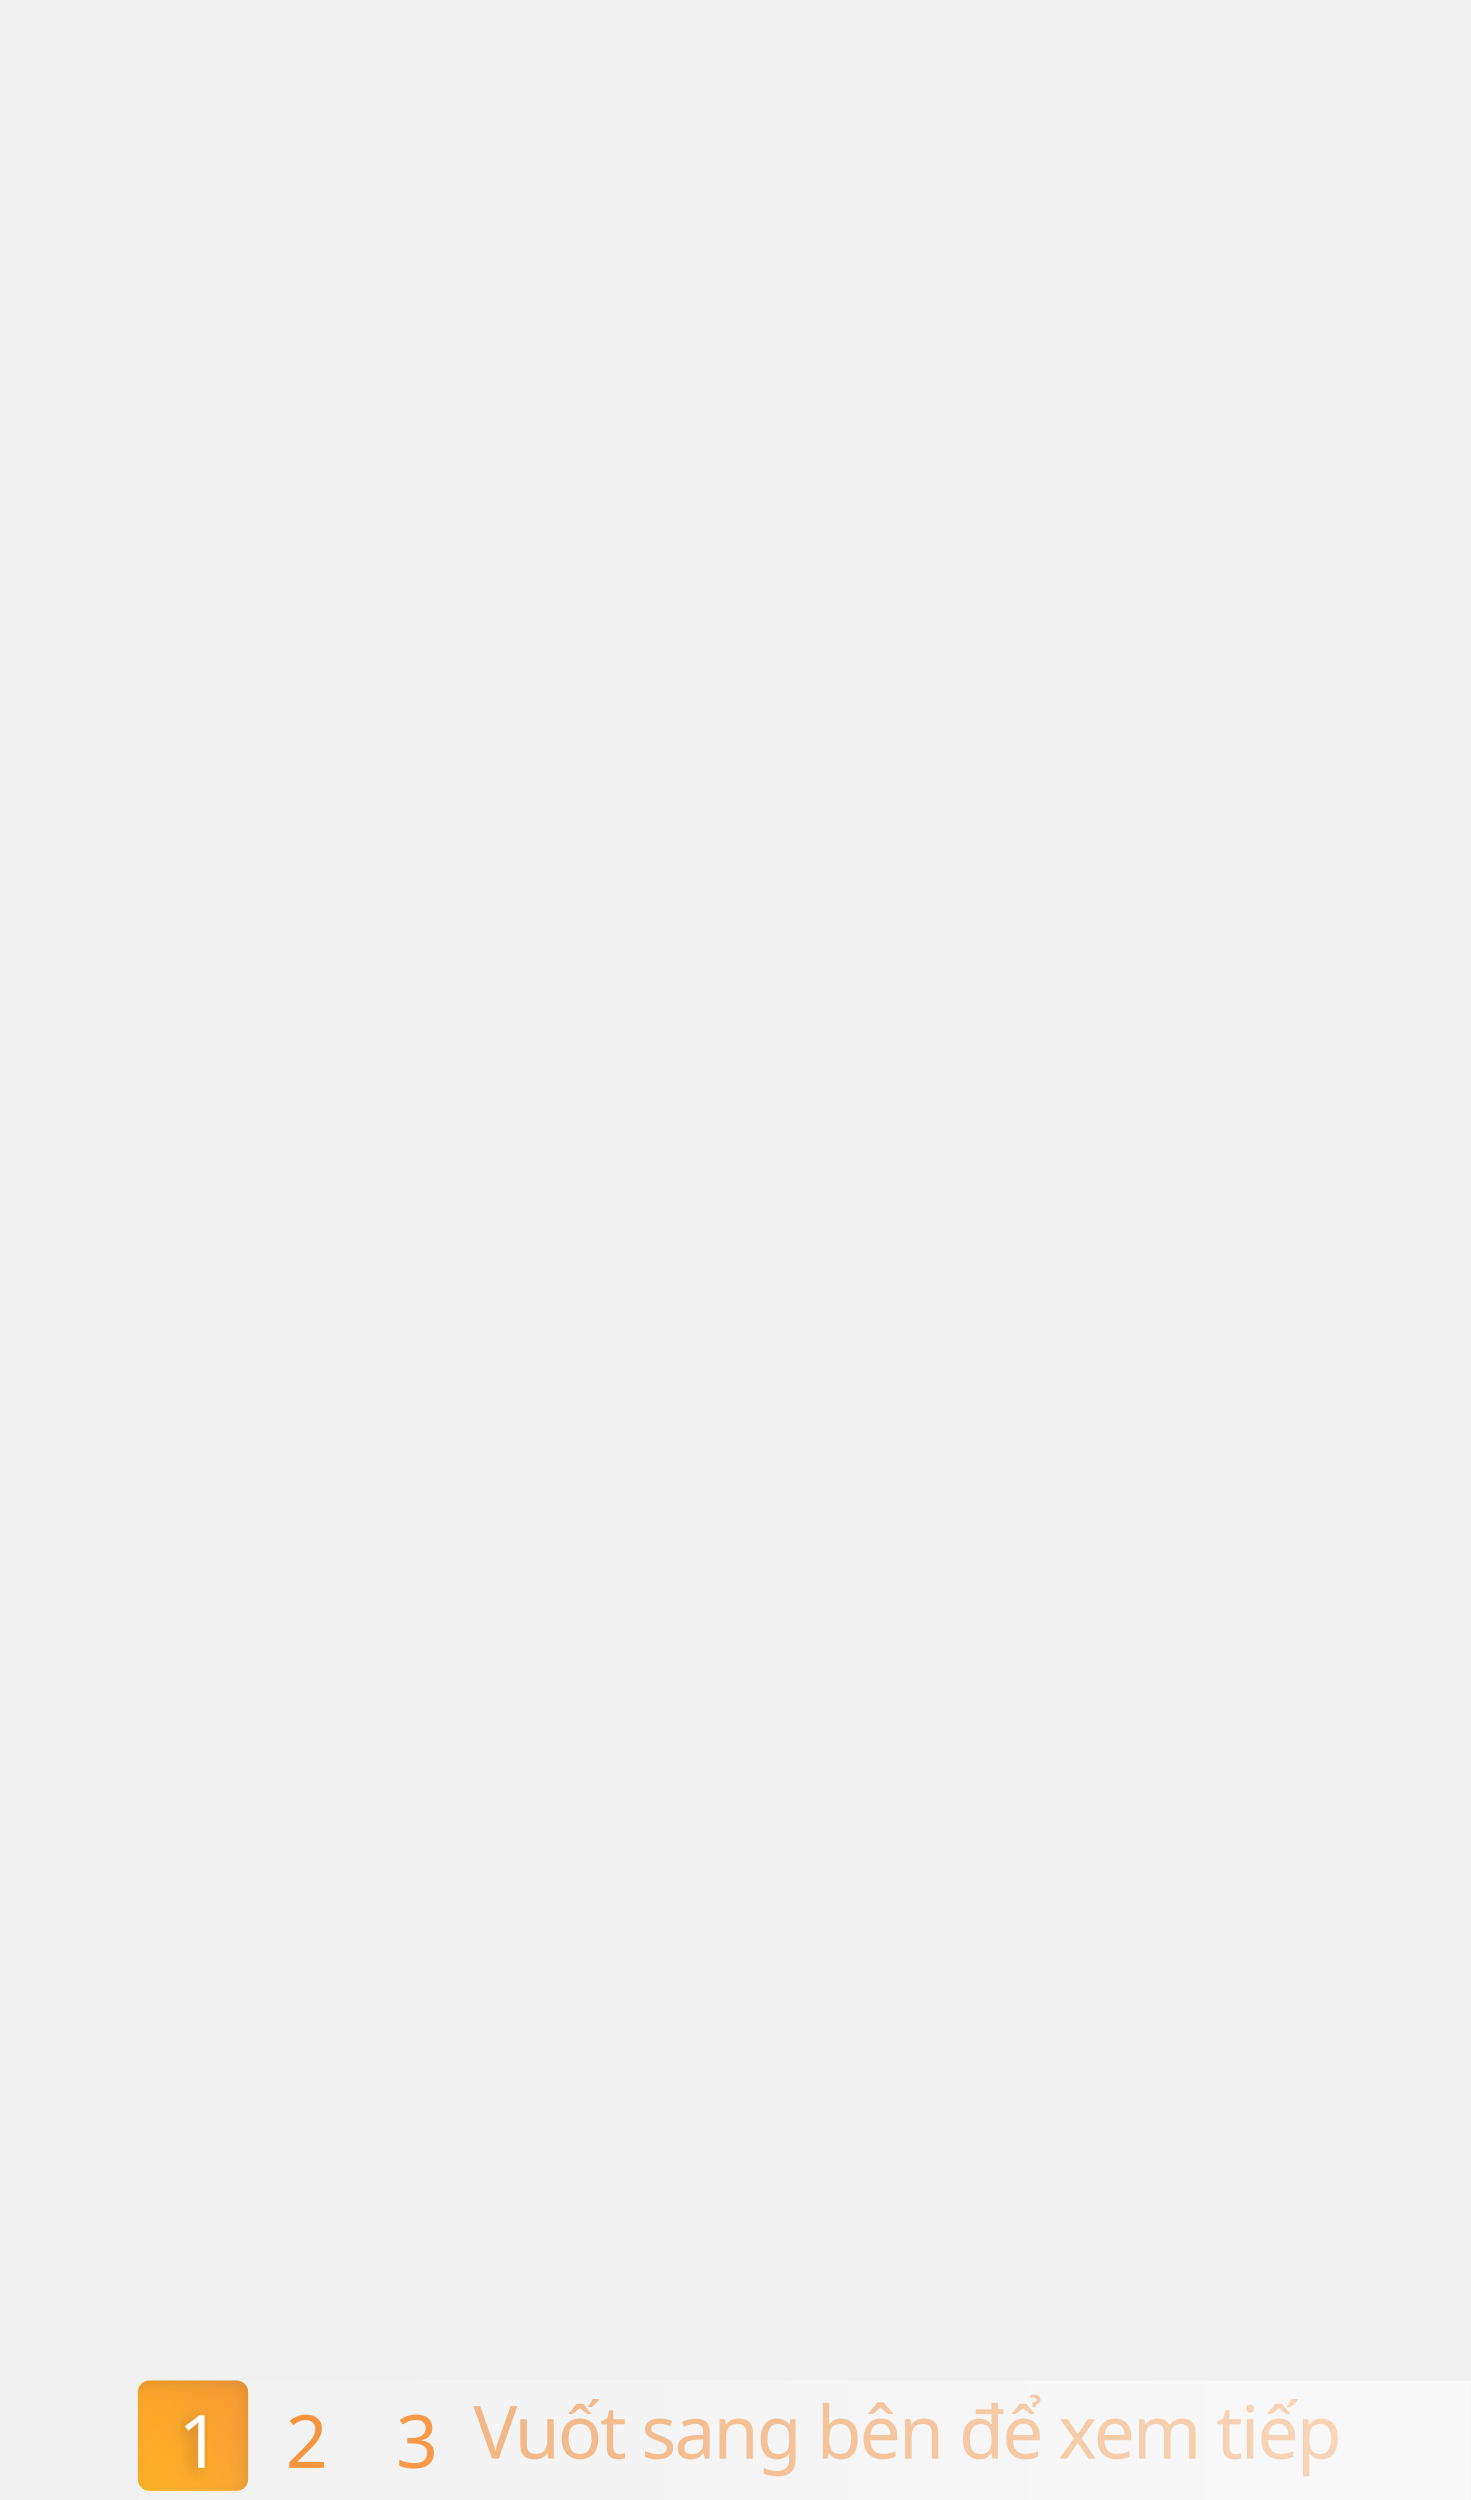
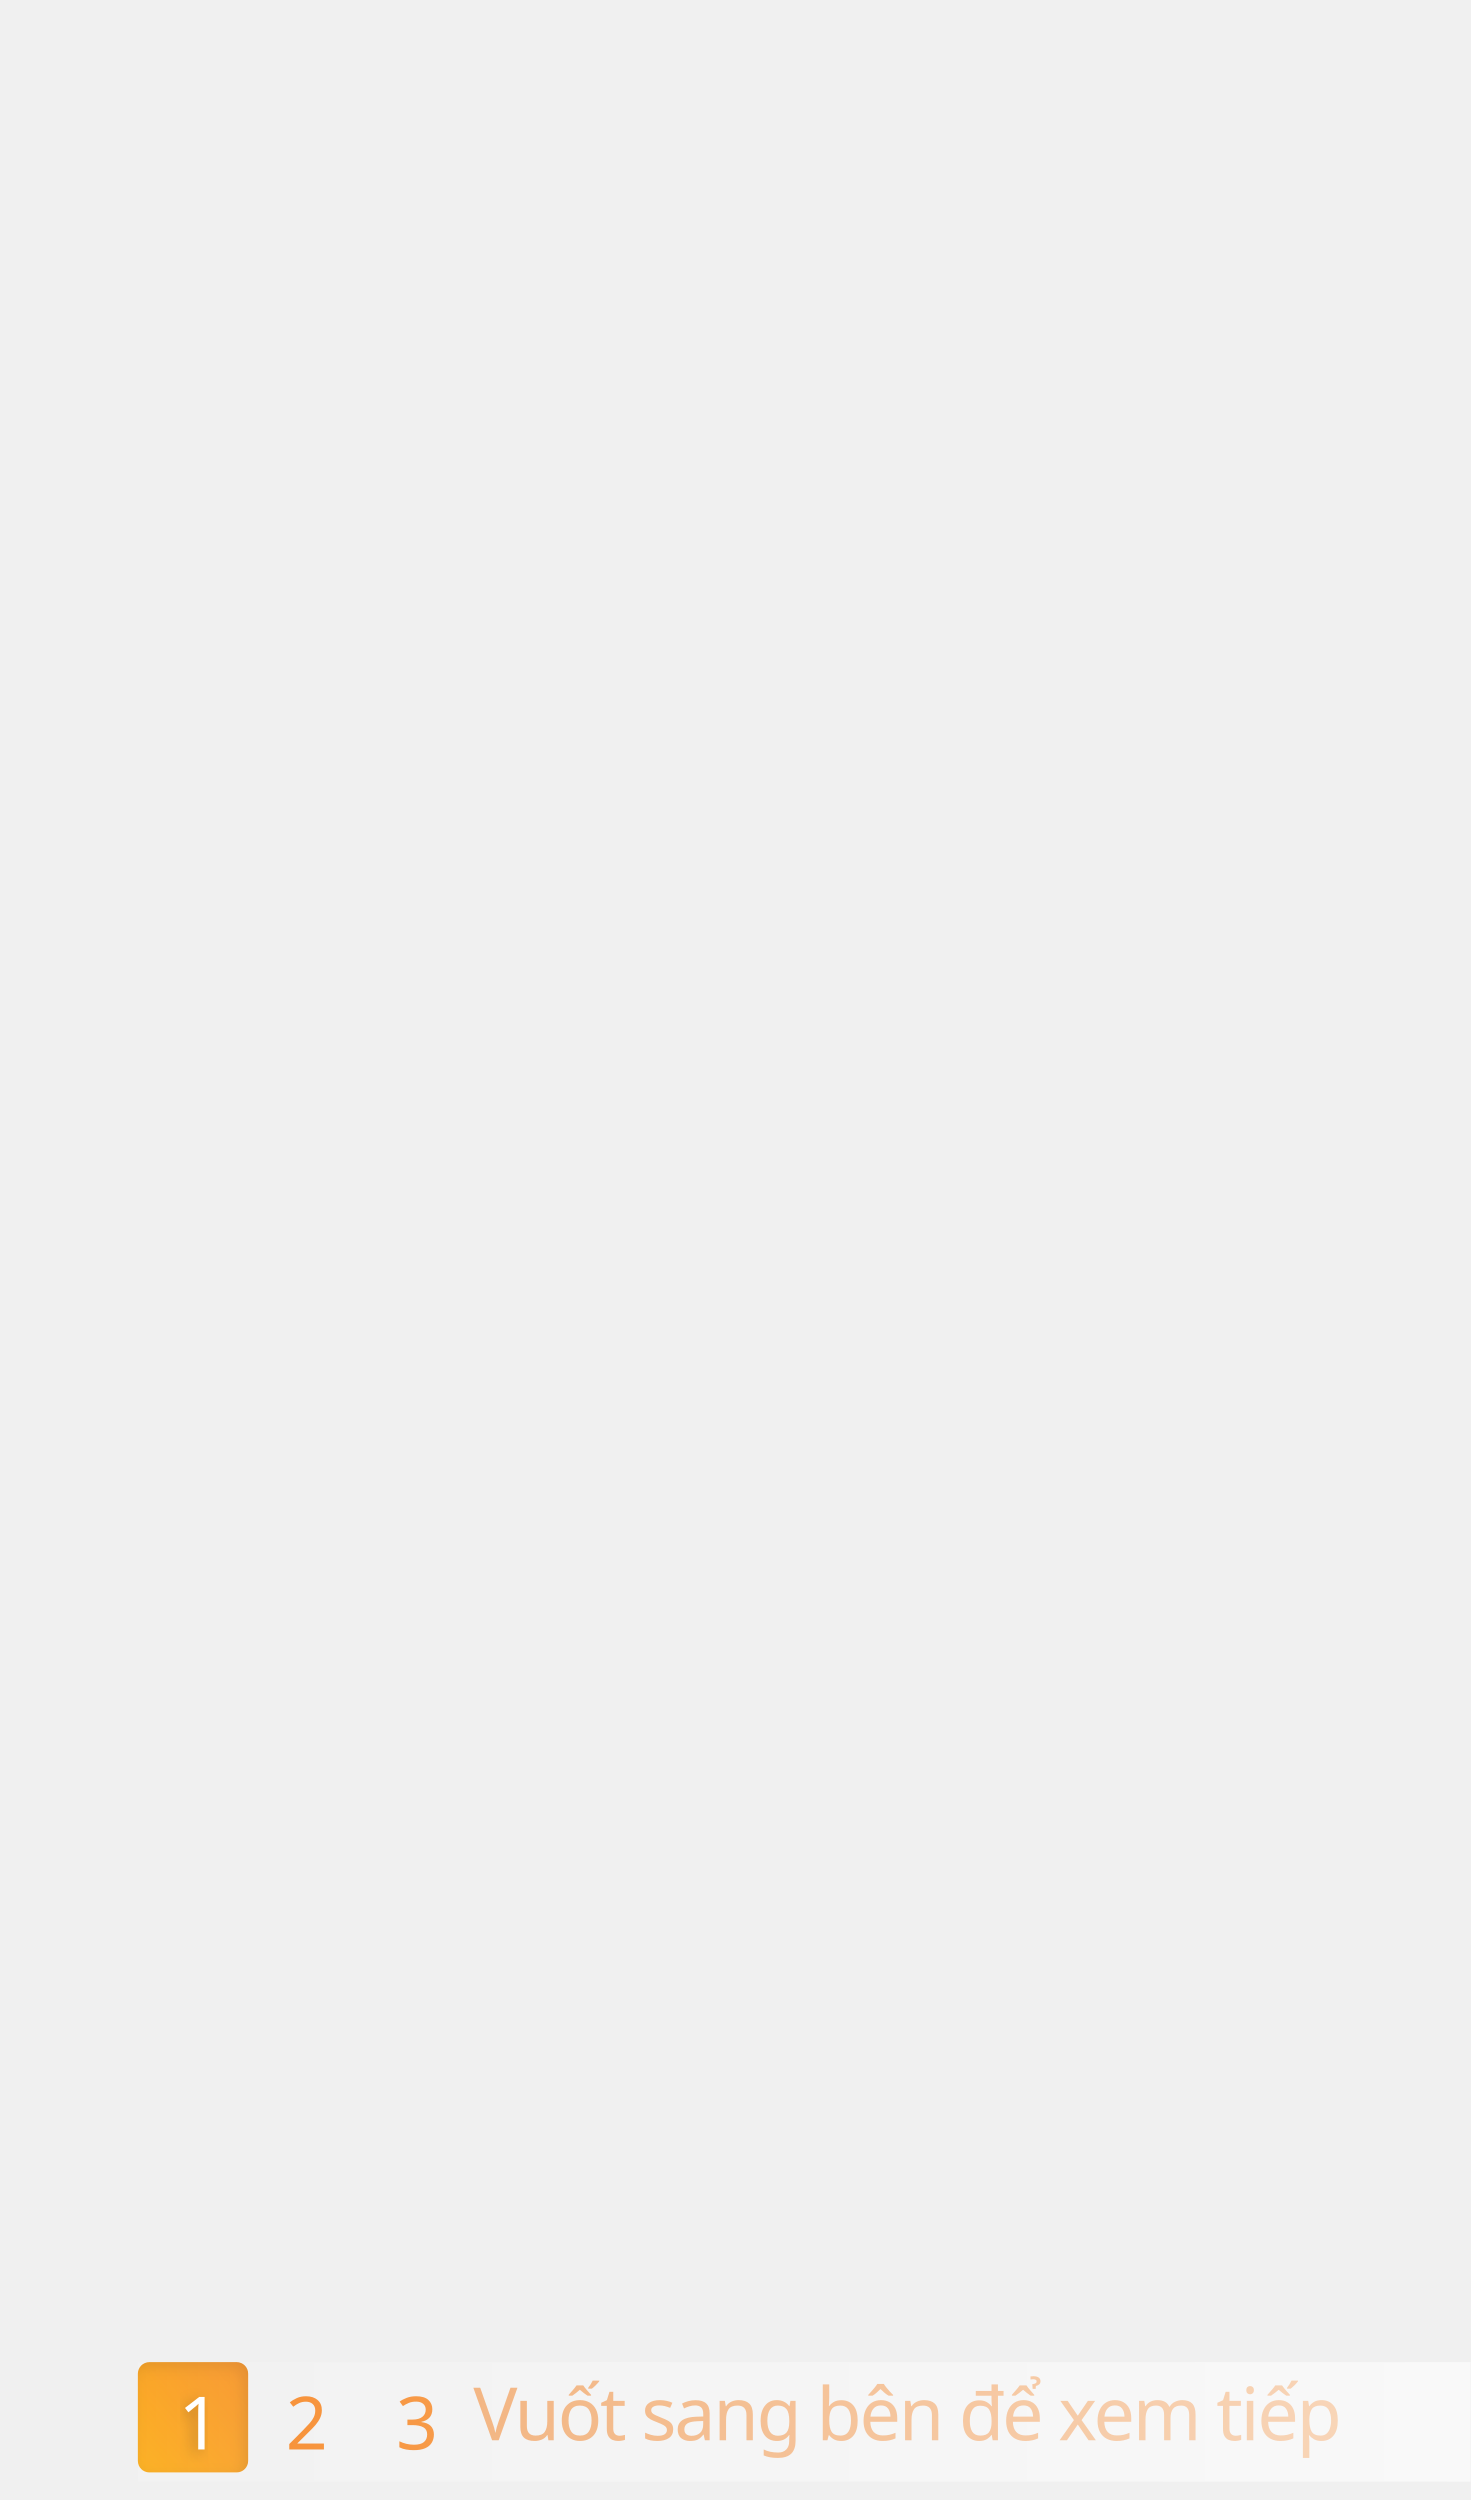
<svg xmlns="http://www.w3.org/2000/svg" xmlns:xlink="http://www.w3.org/1999/xlink" width="320px" height="544px" viewBox="0 0 320 544" version="1.1">
  <defs>
    <linearGradient x1="-85.604%" y1="161.245%" x2="136.589%" y2="-28.026%" id="linearGradient-1">
      <stop stop-color="#FFC107" offset="0%" />
      <stop stop-color="#F57F17" offset="100%" />
    </linearGradient>
-     <rect id="path-2" x="30" y="518" width="24" height="24" rx="2.5" />
+     <rect id="path-2" x="30" y="514" width="24" height="24" rx="2.5" />
    <filter x="-8.3%" y="-8.3%" width="116.7%" height="116.7%" filterUnits="objectBoundingBox" id="filter-3">
      <feGaussianBlur stdDeviation="1.5" in="SourceAlpha" result="shadowBlurInner1" />
      <feOffset dx="-1" dy="1" in="shadowBlurInner1" result="shadowOffsetInner1" />
      <feComposite in="shadowOffsetInner1" in2="SourceAlpha" operator="arithmetic" k2="-1" k3="1" result="shadowInnerInner1" />
      <feColorMatrix values="0 0 0 0 0   0 0 0 0 0   0 0 0 0 0  0 0 0 0.1 0" type="matrix" in="shadowInnerInner1" />
    </filter>
    <text id="text-4" font-family="Oswald-Regular, Oswald" font-size="16" font-weight="normal" fill="#FFFFFF">
-       <tspan x="38.832" y="537">1</tspan>
+       <tspan x="38.832" y="533">1</tspan>
    </text>
    <filter x="-25.0%" y="-16.7%" width="141.7%" height="141.7%" filterUnits="objectBoundingBox" id="filter-5">
      <feOffset dx="-1" dy="1" in="SourceAlpha" result="shadowOffsetOuter1" />
      <feGaussianBlur stdDeviation="1.5" in="shadowOffsetOuter1" result="shadowBlurOuter1" />
      <feColorMatrix values="0 0 0 0 0   0 0 0 0 0   0 0 0 0 0  0 0 0 0.25 0" type="matrix" in="shadowBlurOuter1" />
    </filter>
    <linearGradient x1="0%" y1="50%" x2="100%" y2="50%" id="linearGradient-6">
      <stop stop-color="#FFFFFF" stop-opacity="0.1" offset="0%" />
      <stop stop-color="#FFFFFF" stop-opacity="0.6" offset="100%" />
    </linearGradient>
  </defs>
  <g id="slide_match_overlay1" stroke="none" stroke-width="1" fill="none" fill-rule="evenodd">
    <g id="Rectangle">
      <use fill="url(#linearGradient-1)" fill-rule="evenodd" xlink:href="#path-2" />
      <use fill="black" fill-opacity="1" filter="url(#filter-3)" xlink:href="#path-2" />
    </g>
    <g id="1" fill="#FFFFFF" fill-opacity="1">
      <use filter="url(#filter-5)" xlink:href="#text-4" />
      <use xlink:href="#text-4" />
    </g>
    <text id="2" font-family="Oswald-Regular, Oswald" font-size="16" font-weight="normal" fill="#F57F17">
-       <tspan x="62.176" y="537">2</tspan>
+       <tspan x="62.176" y="533">2</tspan>
    </text>
    <text id="3" font-family="Oswald-Regular, Oswald" font-size="16" font-weight="normal" fill="#F57F17">
-       <tspan x="86.184" y="537">3</tspan>
+       <tspan x="86.184" y="533">3</tspan>
    </text>
    <text id="Vuốt-sang-bên-để-xem" opacity="0.6" font-family="SFCompactDisplay-Semibold, SF Compact Display" font-size="16" font-weight="500" letter-spacing="-0.48" fill="#EF6C00">
-       <tspan x="103" y="535">Vuốt sang bên để xem tiếp</tspan>
+       <tspan x="103" y="531">Vuốt sang bên để xem tiếp</tspan>
    </text>
-     <rect id="Rectangle" fill="url(#linearGradient-6)" x="30" y="518" width="290" height="26" />
+     <rect id="Rectangle" fill="url(#linearGradient-6)" x="30" y="514" width="290" height="26" />
  </g>
</svg>
